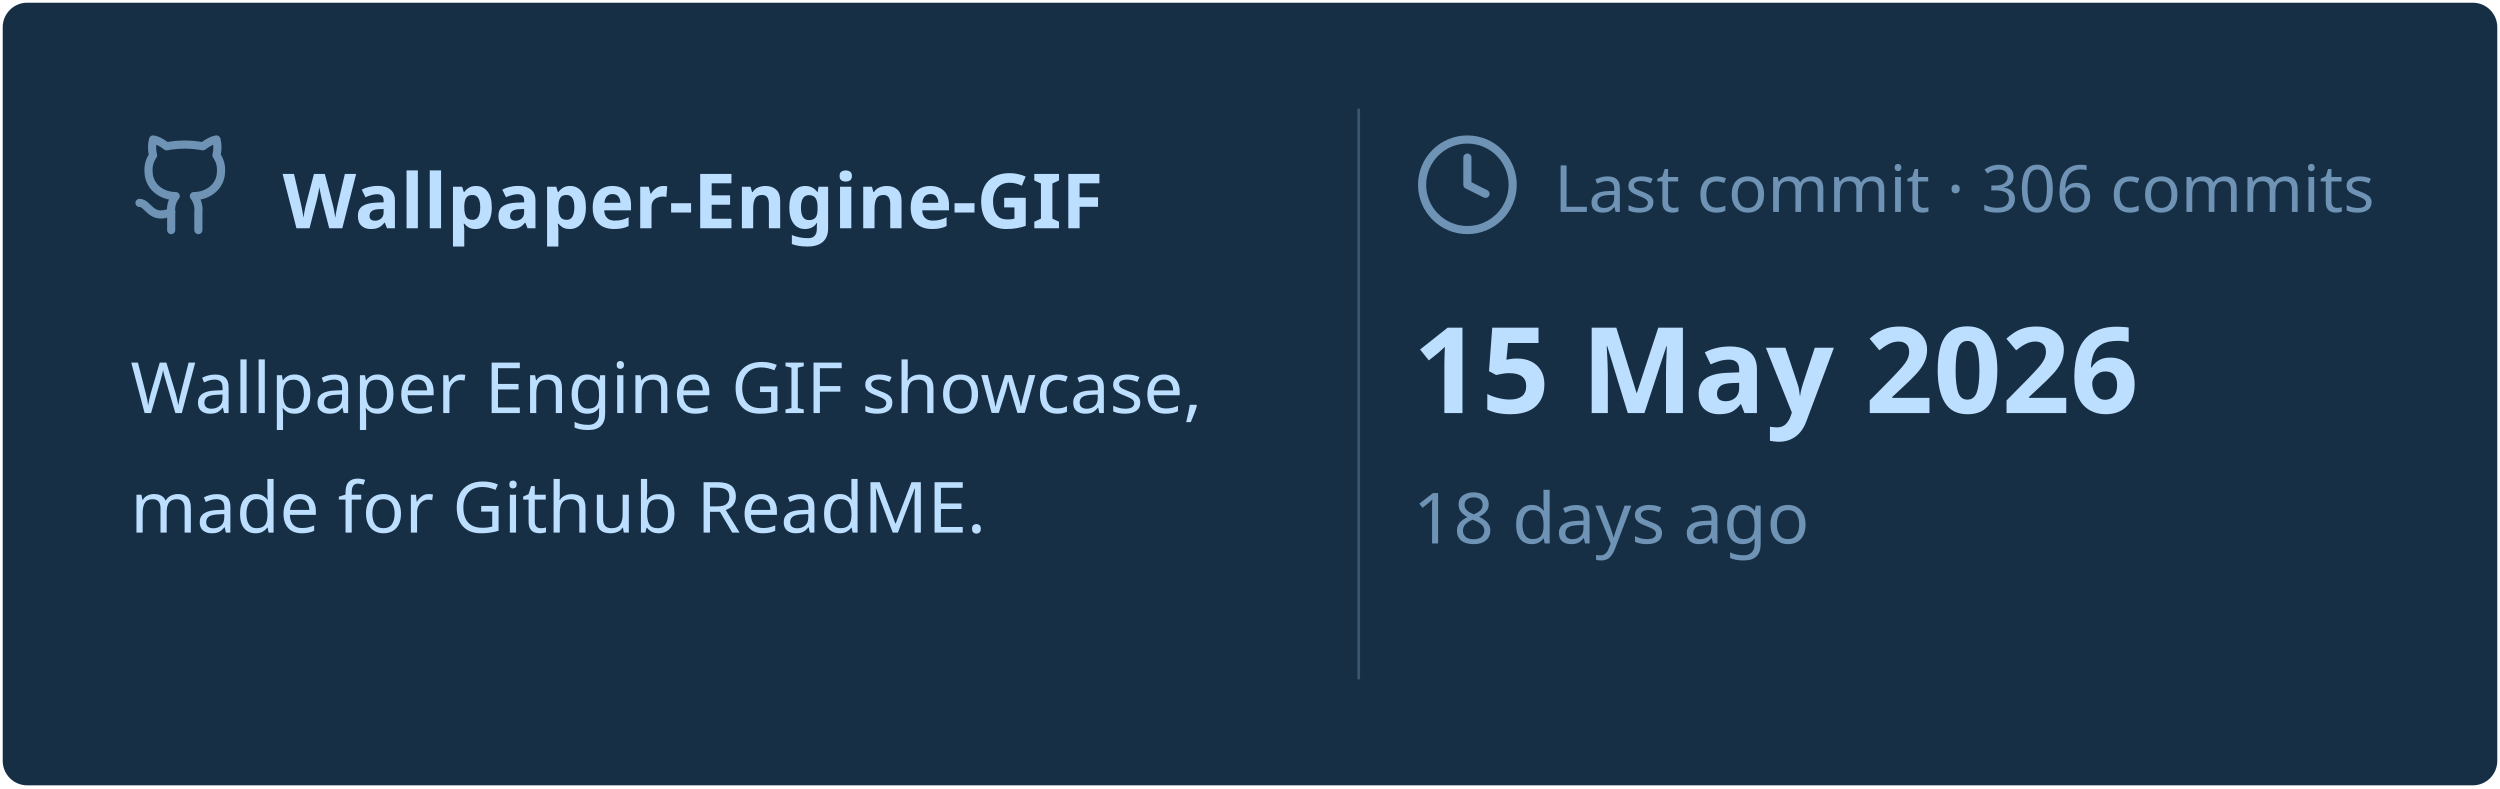
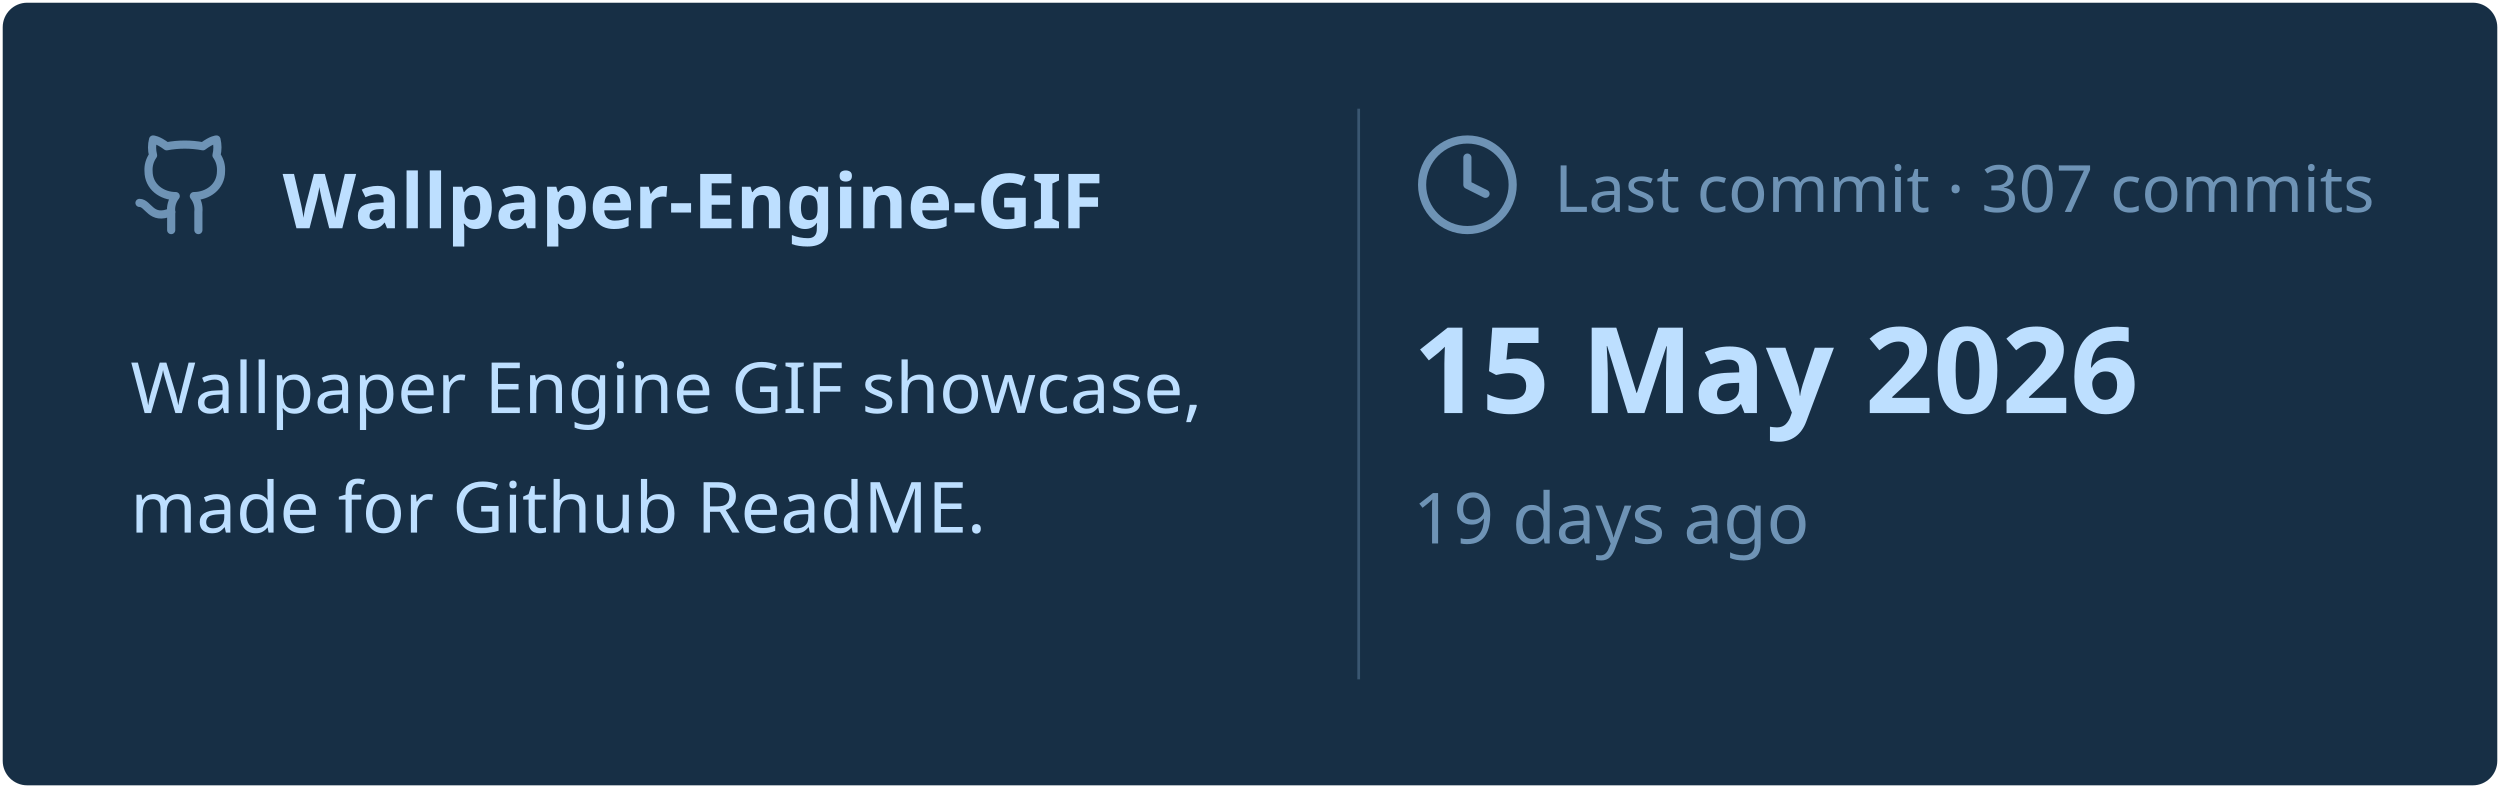
<svg xmlns="http://www.w3.org/2000/svg" viewBox="0 0 460 145" width="460px" height="145px">
  <rect stroke="#000000" stroke-opacity="0" fill="#172F45" rx="4.5" x="0.5" y="0.5" width="459" height="144" />
  <g transform="translate(24, 42)">
    <svg x="0" y="-18" width="20" height="20" viewBox="0 0 24 24" fill="none" stroke="#6E93B5" stroke-width="1.8" stroke-linecap="round" stroke-linejoin="round">
      <path d="M15 22v-4a4.8 4.8 0 0 0-1-3.5c3 0 6-2 6-5.5.08-1.25-.27-2.48-1-3.5.28-1.15.28-2.35 0-3.5 0 0-1 0-3 1.5-2.64-.5-5.36-.5-8 0C6 2 5 2 5 2c-.3 1.15-.3 2.35 0 3.5A5.403 5.403 0 0 0 4 9c0 3.5 3 5.5 6 5.5-.39.49-.68 1.05-.85 1.65-.17.6-.22 1.23-.15 1.85v4" />
      <path d="M9 18c-4.51 2-5-2-7-2" />
    </svg>
    <text x="28" y="0" font-family="&quot;Segoe UI&quot;, Ubuntu, sans-serif" font-size="14" font-weight="700" fill="#BDDFFF">Wallpaper-Engine-GIF</text>
  </g>
  <text x="24" y="76" font-family="&quot;Segoe UI&quot;, Ubuntu, sans-serif" font-size="13" font-weight="400" fill="#BDDFFF">Wallpaper Engine GIF showcase,</text>
  <text x="24" y="98" font-family="&quot;Segoe UI&quot;, Ubuntu, sans-serif" font-size="13" font-weight="400" fill="#BDDFFF">made for Github ReadME.</text>
  <line x1="250" y1="20" x2="250" y2="125" stroke="#6E93B5" stroke-width="0.5" stroke-opacity="0.4" />
  <svg x="260" y="24" width="20" height="20" viewBox="0 0 24 24" fill="none" stroke="#6E93B5" stroke-width="1.8" stroke-linecap="round" stroke-linejoin="round">
    <circle cx="12" cy="12" r="10" />
    <polyline points="12 6 12 12 16 14" />
  </svg>
-   <text x="286" y="39" font-family="&quot;Segoe UI&quot;, Ubuntu, sans-serif" font-size="12" font-weight="400" fill="#6E93B5">Last commit · 306 commits</text>
+   <text x="286" y="39" font-family="&quot;Segoe UI&quot;, Ubuntu, sans-serif" font-size="12" font-weight="400" fill="#6E93B5">Last commit · 307 commits</text>
  <text x="260" y="76" font-family="&quot;Segoe UI&quot;, Ubuntu, sans-serif" font-size="22" font-weight="700" fill="#BDDFFF">15 May 2026</text>
-   <text x="260" y="100" font-family="&quot;Segoe UI&quot;, Ubuntu, sans-serif" font-size="13" font-weight="400" fill="#6E93B5">18 days ago</text>
+   <text x="260" y="100" font-family="&quot;Segoe UI&quot;, Ubuntu, sans-serif" font-size="13" font-weight="400" fill="#6E93B5">19 days ago</text>
</svg>
